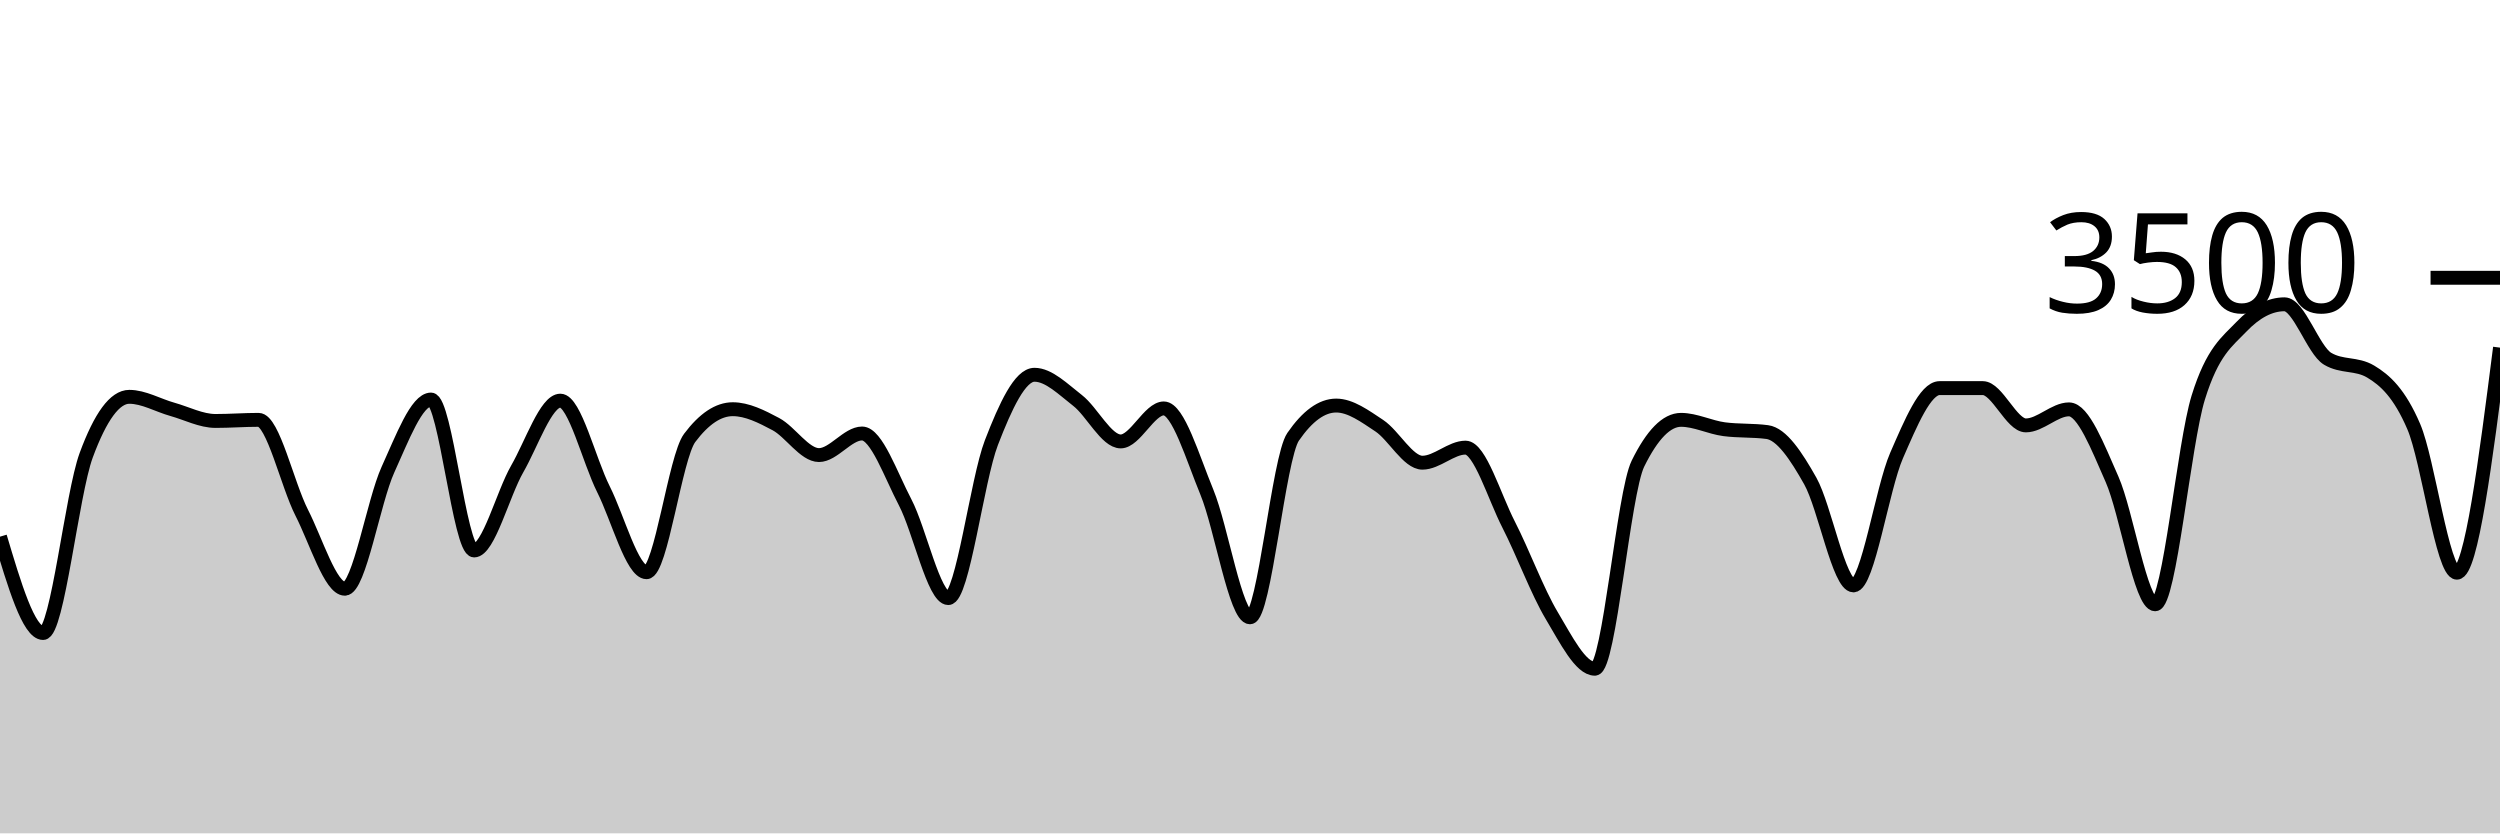
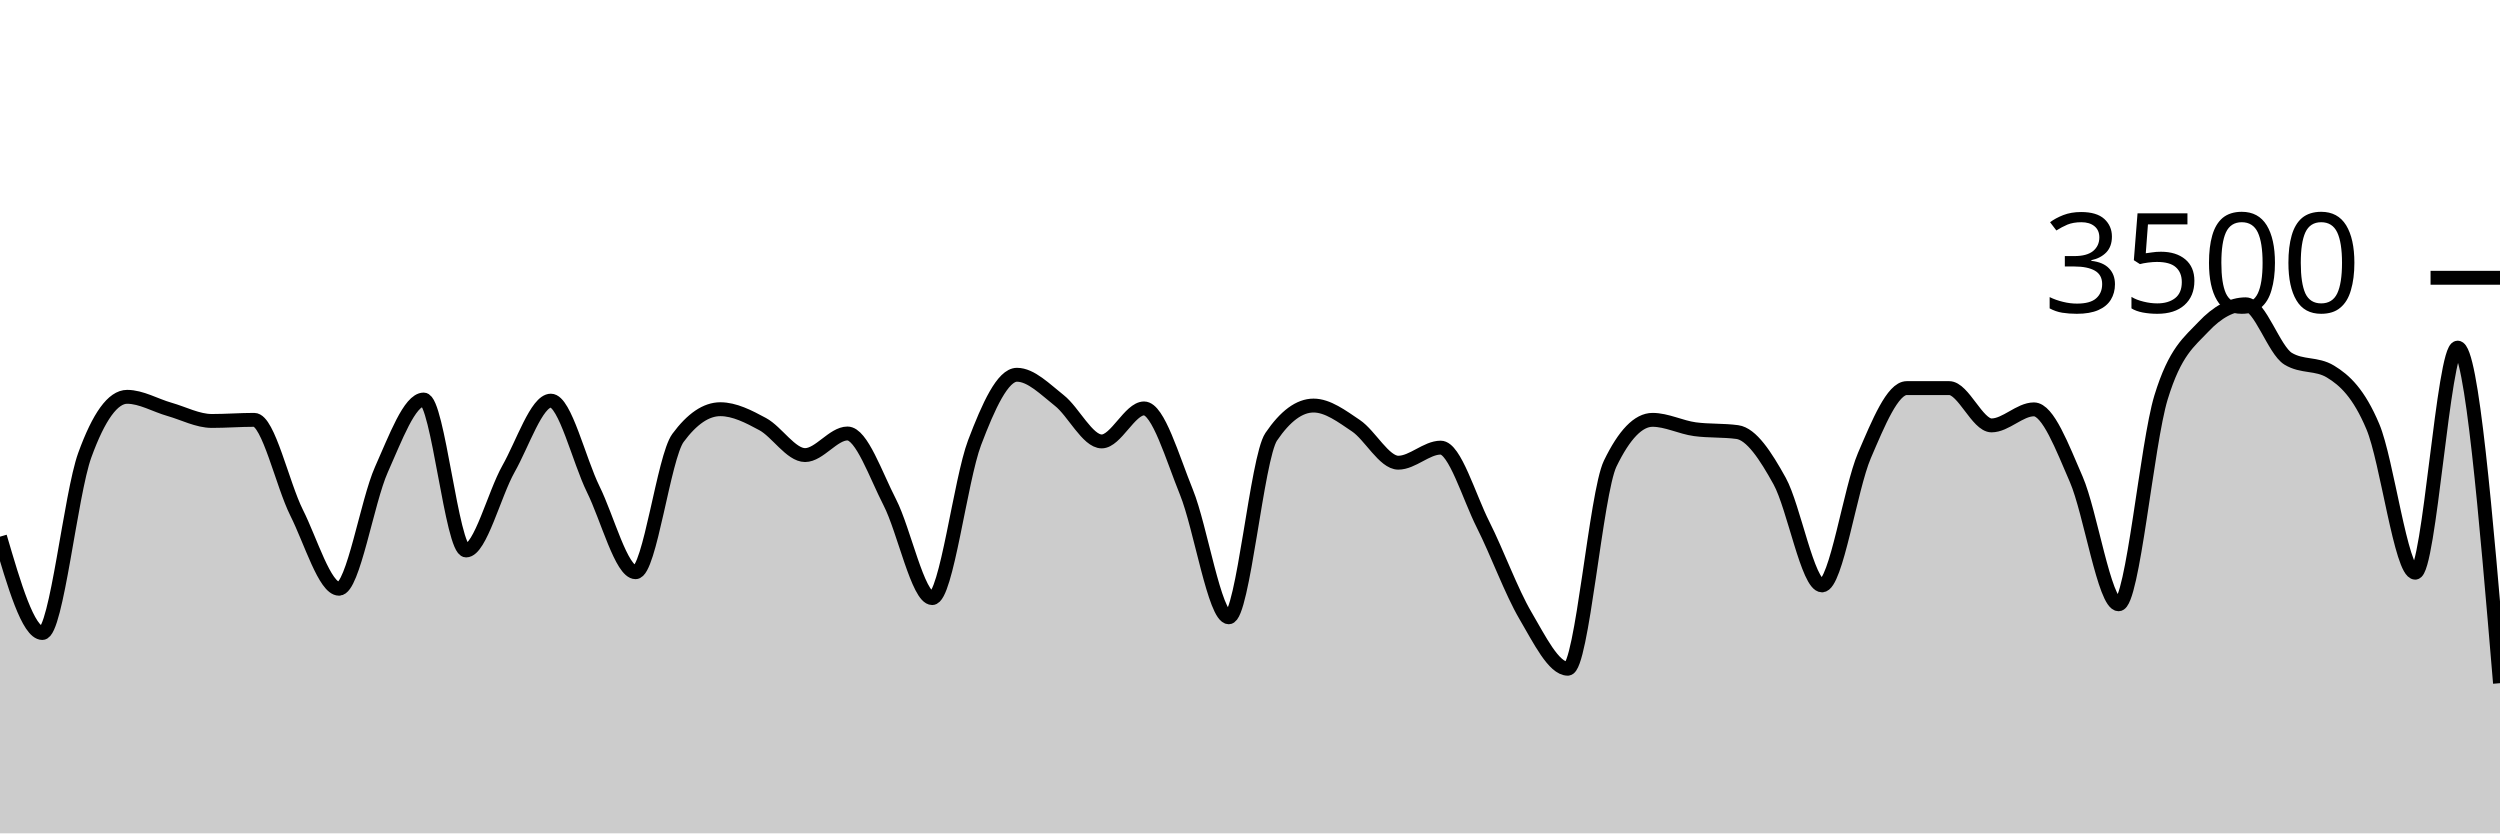
<svg xmlns="http://www.w3.org/2000/svg" viewBox="0 0 180 60">
  <g transform="translate(0,20)">
-     <path class="area" fill="rgba(0, 0, 0, 0.2)" d="M0,18.64C1.034,22.109,2.069,25.577,3.103,25.577C4.138,25.577,5.172,15.581,6.207,12.777C7.241,9.973,8.276,8.571,9.31,8.571C10.345,8.571,11.379,9.185,12.414,9.474C13.448,9.764,14.483,10.309,15.517,10.309C16.552,10.309,17.586,10.229,18.621,10.229C19.655,10.229,20.69,14.888,21.724,16.914C22.759,18.941,23.793,22.389,24.828,22.389C25.862,22.389,26.897,16.088,27.931,13.817C28.966,11.547,30,8.766,31.034,8.766C32.069,8.766,33.103,19.634,34.138,19.634C35.172,19.634,36.207,15.558,37.241,13.76C38.276,11.962,39.31,8.846,40.345,8.846C41.379,8.846,42.414,13.164,43.448,15.223C44.483,17.282,45.517,21.2,46.552,21.2C47.586,21.2,48.621,12.91,49.655,11.531C50.69,10.152,51.724,9.463,52.759,9.463C53.793,9.463,54.828,9.987,55.862,10.537C56.897,11.088,57.931,12.766,58.966,12.766C60,12.766,61.034,11.211,62.069,11.211C63.103,11.211,64.138,14.196,65.172,16.171C66.207,18.147,67.241,23.063,68.276,23.063C69.31,23.063,70.345,14.554,71.379,11.874C72.414,9.194,73.448,6.983,74.483,6.983C75.517,6.983,76.552,8.034,77.586,8.834C78.621,9.634,79.655,11.783,80.69,11.783C81.724,11.783,82.759,9.406,83.793,9.406C84.828,9.406,85.862,12.933,86.897,15.44C87.931,17.947,88.966,24.446,90,24.446C91.034,24.446,92.069,12.952,93.103,11.451C94.138,9.95,95.172,9.2,96.207,9.2C97.241,9.2,98.276,9.966,99.31,10.651C100.345,11.337,101.379,13.314,102.414,13.314C103.448,13.314,104.483,12.229,105.517,12.229C106.552,12.229,107.586,15.756,108.621,17.771C109.655,19.787,110.69,22.59,111.724,24.32C112.759,26.05,113.793,28.149,114.828,28.149C115.862,28.149,116.897,15.486,117.931,13.383C118.966,11.28,120,10.229,121.034,10.229C122.069,10.229,123.103,10.766,124.138,10.903C125.172,11.04,126.207,10.971,127.241,11.109C128.276,11.246,129.31,12.8,130.345,14.64C131.379,16.48,132.414,22.149,133.448,22.149C134.483,22.149,135.517,15.168,136.552,12.8C137.586,10.432,138.621,7.943,139.655,7.943C140.69,7.943,141.724,7.943,142.759,7.943C143.793,7.943,144.828,10.629,145.862,10.629C146.897,10.629,147.931,9.474,148.966,9.474C150,9.474,151.034,12.175,152.069,14.514C153.103,16.853,154.138,23.509,155.172,23.509C156.207,23.509,157.241,11.947,158.276,8.617C159.31,5.288,160.345,4.613,161.379,3.531C162.414,2.45,163.448,1.909,164.483,1.909C165.517,1.909,166.552,5.211,167.586,5.829C168.621,6.446,169.655,6.137,170.69,6.754C171.724,7.371,172.759,8.307,173.793,10.72C174.828,13.133,175.862,21.234,176.897,21.234C177.931,21.234,178.966,13.131,180,5.029L180,40C178.966,40,177.931,40,176.897,40C175.862,40,174.828,40,173.793,40C172.759,40,171.724,40,170.69,40C169.655,40,168.621,40,167.586,40C166.552,40,165.517,40,164.483,40C163.448,40,162.414,40,161.379,40C160.345,40,159.31,40,158.276,40C157.241,40,156.207,40,155.172,40C154.138,40,153.103,40,152.069,40C151.034,40,150,40,148.966,40C147.931,40,146.897,40,145.862,40C144.828,40,143.793,40,142.759,40C141.724,40,140.69,40,139.655,40C138.621,40,137.586,40,136.552,40C135.517,40,134.483,40,133.448,40C132.414,40,131.379,40,130.345,40C129.31,40,128.276,40,127.241,40C126.207,40,125.172,40,124.138,40C123.103,40,122.069,40,121.034,40C120,40,118.966,40,117.931,40C116.897,40,115.862,40,114.828,40C113.793,40,112.759,40,111.724,40C110.69,40,109.655,40,108.621,40C107.586,40,106.552,40,105.517,40C104.483,40,103.448,40,102.414,40C101.379,40,100.345,40,99.31,40C98.276,40,97.241,40,96.207,40C95.172,40,94.138,40,93.103,40C92.069,40,91.034,40,90,40C88.966,40,87.931,40,86.897,40C85.862,40,84.828,40,83.793,40C82.759,40,81.724,40,80.69,40C79.655,40,78.621,40,77.586,40C76.552,40,75.517,40,74.483,40C73.448,40,72.414,40,71.379,40C70.345,40,69.31,40,68.276,40C67.241,40,66.207,40,65.172,40C64.138,40,63.103,40,62.069,40C61.034,40,60,40,58.966,40C57.931,40,56.897,40,55.862,40C54.828,40,53.793,40,52.759,40C51.724,40,50.69,40,49.655,40C48.621,40,47.586,40,46.552,40C45.517,40,44.483,40,43.448,40C42.414,40,41.379,40,40.345,40C39.31,40,38.276,40,37.241,40C36.207,40,35.172,40,34.138,40C33.103,40,32.069,40,31.034,40C30,40,28.966,40,27.931,40C26.897,40,25.862,40,24.828,40C23.793,40,22.759,40,21.724,40C20.69,40,19.655,40,18.621,40C17.586,40,16.552,40,15.517,40C14.483,40,13.448,40,12.414,40C11.379,40,10.345,40,9.31,40C8.276,40,7.241,40,6.207,40C5.172,40,4.138,40,3.103,40C2.069,40,1.034,40,0,40Z" />
-     <path class="line" stroke="black" fill="none" d="M0,18.64C1.034,22.109,2.069,25.577,3.103,25.577C4.138,25.577,5.172,15.581,6.207,12.777C7.241,9.973,8.276,8.571,9.31,8.571C10.345,8.571,11.379,9.185,12.414,9.474C13.448,9.764,14.483,10.309,15.517,10.309C16.552,10.309,17.586,10.229,18.621,10.229C19.655,10.229,20.69,14.888,21.724,16.914C22.759,18.941,23.793,22.389,24.828,22.389C25.862,22.389,26.897,16.088,27.931,13.817C28.966,11.547,30,8.766,31.034,8.766C32.069,8.766,33.103,19.634,34.138,19.634C35.172,19.634,36.207,15.558,37.241,13.76C38.276,11.962,39.31,8.846,40.345,8.846C41.379,8.846,42.414,13.164,43.448,15.223C44.483,17.282,45.517,21.2,46.552,21.2C47.586,21.2,48.621,12.91,49.655,11.531C50.69,10.152,51.724,9.463,52.759,9.463C53.793,9.463,54.828,9.987,55.862,10.537C56.897,11.088,57.931,12.766,58.966,12.766C60,12.766,61.034,11.211,62.069,11.211C63.103,11.211,64.138,14.196,65.172,16.171C66.207,18.147,67.241,23.063,68.276,23.063C69.31,23.063,70.345,14.554,71.379,11.874C72.414,9.194,73.448,6.983,74.483,6.983C75.517,6.983,76.552,8.034,77.586,8.834C78.621,9.634,79.655,11.783,80.69,11.783C81.724,11.783,82.759,9.406,83.793,9.406C84.828,9.406,85.862,12.933,86.897,15.44C87.931,17.947,88.966,24.446,90,24.446C91.034,24.446,92.069,12.952,93.103,11.451C94.138,9.95,95.172,9.2,96.207,9.2C97.241,9.2,98.276,9.966,99.31,10.651C100.345,11.337,101.379,13.314,102.414,13.314C103.448,13.314,104.483,12.229,105.517,12.229C106.552,12.229,107.586,15.756,108.621,17.771C109.655,19.787,110.69,22.59,111.724,24.32C112.759,26.05,113.793,28.149,114.828,28.149C115.862,28.149,116.897,15.486,117.931,13.383C118.966,11.28,120,10.229,121.034,10.229C122.069,10.229,123.103,10.766,124.138,10.903C125.172,11.04,126.207,10.971,127.241,11.109C128.276,11.246,129.31,12.8,130.345,14.64C131.379,16.48,132.414,22.149,133.448,22.149C134.483,22.149,135.517,15.168,136.552,12.8C137.586,10.432,138.621,7.943,139.655,7.943C140.69,7.943,141.724,7.943,142.759,7.943C143.793,7.943,144.828,10.629,145.862,10.629C146.897,10.629,147.931,9.474,148.966,9.474C150,9.474,151.034,12.175,152.069,14.514C153.103,16.853,154.138,23.509,155.172,23.509C156.207,23.509,157.241,11.947,158.276,8.617C159.31,5.288,160.345,4.613,161.379,3.531C162.414,2.45,163.448,1.909,164.483,1.909C165.517,1.909,166.552,5.211,167.586,5.829C168.621,6.446,169.655,6.137,170.69,6.754C171.724,7.371,172.759,8.307,173.793,10.72C174.828,13.133,175.862,21.234,176.897,21.234C177.931,21.234,178.966,13.131,180,5.029" />
+     <path class="area" fill="rgba(0, 0, 0, 0.2)" d="M0,18.64C1.017,22.109,2.034,25.577,3.051,25.577C4.068,25.577,5.085,15.581,6.102,12.777C7.119,9.973,8.136,8.571,9.153,8.571C10.169,8.571,11.186,9.185,12.203,9.474C13.22,9.764,14.237,10.309,15.254,10.309C16.271,10.309,17.288,10.229,18.305,10.229C19.322,10.229,20.339,14.888,21.356,16.914C22.373,18.941,23.39,22.389,24.407,22.389C25.424,22.389,26.441,16.088,27.458,13.817C28.475,11.547,29.492,8.766,30.508,8.766C31.525,8.766,32.542,19.634,33.559,19.634C34.576,19.634,35.593,15.558,36.61,13.76C37.627,11.962,38.644,8.846,39.661,8.846C40.678,8.846,41.695,13.164,42.712,15.223C43.729,17.282,44.746,21.2,45.763,21.2C46.78,21.2,47.797,12.91,48.814,11.531C49.831,10.152,50.847,9.463,51.864,9.463C52.881,9.463,53.898,9.987,54.915,10.537C55.932,11.088,56.949,12.766,57.966,12.766C58.983,12.766,60,11.211,61.017,11.211C62.034,11.211,63.051,14.196,64.068,16.171C65.085,18.147,66.102,23.063,67.119,23.063C68.136,23.063,69.153,14.554,70.169,11.874C71.186,9.194,72.203,6.983,73.22,6.983C74.237,6.983,75.254,8.034,76.271,8.834C77.288,9.634,78.305,11.783,79.322,11.783C80.339,11.783,81.356,9.406,82.373,9.406C83.39,9.406,84.407,12.933,85.424,15.44C86.441,17.947,87.458,24.446,88.475,24.446C89.492,24.446,90.508,12.952,91.525,11.451C92.542,9.95,93.559,9.2,94.576,9.2C95.593,9.2,96.61,9.966,97.627,10.651C98.644,11.337,99.661,13.314,100.678,13.314C101.695,13.314,102.712,12.229,103.729,12.229C104.746,12.229,105.763,15.756,106.78,17.771C107.797,19.787,108.814,22.59,109.831,24.32C110.847,26.05,111.864,28.149,112.881,28.149C113.898,28.149,114.915,15.486,115.932,13.383C116.949,11.28,117.966,10.229,118.983,10.229C120,10.229,121.017,10.766,122.034,10.903C123.051,11.04,124.068,10.971,125.085,11.109C126.102,11.246,127.119,12.8,128.136,14.64C129.153,16.48,130.169,22.149,131.186,22.149C132.203,22.149,133.22,15.168,134.237,12.8C135.254,10.432,136.271,7.943,137.288,7.943C138.305,7.943,139.322,7.943,140.339,7.943C141.356,7.943,142.373,10.629,143.39,10.629C144.407,10.629,145.424,9.474,146.441,9.474C147.458,9.474,148.475,12.175,149.492,14.514C150.508,16.853,151.525,23.509,152.542,23.509C153.559,23.509,154.576,11.947,155.593,8.617C156.61,5.288,157.627,4.613,158.644,3.531C159.661,2.45,160.678,1.909,161.695,1.909C162.712,1.909,163.729,5.211,164.746,5.829C165.763,6.446,166.78,6.137,167.797,6.754C168.814,7.371,169.831,8.307,170.847,10.72C171.864,13.133,172.881,21.234,173.898,21.234C174.915,21.234,175.932,5.029,176.949,5.029C177.966,5.029,178.983,17.109,180,29.189L180,40C178.983,40,177.966,40,176.949,40C175.932,40,174.915,40,173.898,40C172.881,40,171.864,40,170.847,40C169.831,40,168.814,40,167.797,40C166.78,40,165.763,40,164.746,40C163.729,40,162.712,40,161.695,40C160.678,40,159.661,40,158.644,40C157.627,40,156.61,40,155.593,40C154.576,40,153.559,40,152.542,40C151.525,40,150.508,40,149.492,40C148.475,40,147.458,40,146.441,40C145.424,40,144.407,40,143.39,40C142.373,40,141.356,40,140.339,40C139.322,40,138.305,40,137.288,40C136.271,40,135.254,40,134.237,40C133.22,40,132.203,40,131.186,40C130.169,40,129.153,40,128.136,40C127.119,40,126.102,40,125.085,40C124.068,40,123.051,40,122.034,40C121.017,40,120,40,118.983,40C117.966,40,116.949,40,115.932,40C114.915,40,113.898,40,112.881,40C111.864,40,110.847,40,109.831,40C108.814,40,107.797,40,106.78,40C105.763,40,104.746,40,103.729,40C102.712,40,101.695,40,100.678,40C99.661,40,98.644,40,97.627,40C96.61,40,95.593,40,94.576,40C93.559,40,92.542,40,91.525,40C90.508,40,89.492,40,88.475,40C87.458,40,86.441,40,85.424,40C84.407,40,83.39,40,82.373,40C81.356,40,80.339,40,79.322,40C78.305,40,77.288,40,76.271,40C75.254,40,74.237,40,73.22,40C72.203,40,71.186,40,70.169,40C69.153,40,68.136,40,67.119,40C66.102,40,65.085,40,64.068,40C63.051,40,62.034,40,61.017,40C60,40,58.983,40,57.966,40C56.949,40,55.932,40,54.915,40C53.898,40,52.881,40,51.864,40C50.847,40,49.831,40,48.814,40C47.797,40,46.78,40,45.763,40C44.746,40,43.729,40,42.712,40C41.695,40,40.678,40,39.661,40C38.644,40,37.627,40,36.61,40C35.593,40,34.576,40,33.559,40C32.542,40,31.525,40,30.508,40C29.492,40,28.475,40,27.458,40C26.441,40,25.424,40,24.407,40C23.39,40,22.373,40,21.356,40C20.339,40,19.322,40,18.305,40C17.288,40,16.271,40,15.254,40C14.237,40,13.22,40,12.203,40C11.186,40,10.169,40,9.153,40C8.136,40,7.119,40,6.102,40C5.085,40,4.068,40,3.051,40C2.034,40,1.017,40,0,40Z" />
+     <path class="line" stroke="black" fill="none" d="M0,18.64C1.017,22.109,2.034,25.577,3.051,25.577C4.068,25.577,5.085,15.581,6.102,12.777C7.119,9.973,8.136,8.571,9.153,8.571C10.169,8.571,11.186,9.185,12.203,9.474C13.22,9.764,14.237,10.309,15.254,10.309C16.271,10.309,17.288,10.229,18.305,10.229C19.322,10.229,20.339,14.888,21.356,16.914C22.373,18.941,23.39,22.389,24.407,22.389C25.424,22.389,26.441,16.088,27.458,13.817C28.475,11.547,29.492,8.766,30.508,8.766C31.525,8.766,32.542,19.634,33.559,19.634C34.576,19.634,35.593,15.558,36.61,13.76C37.627,11.962,38.644,8.846,39.661,8.846C40.678,8.846,41.695,13.164,42.712,15.223C43.729,17.282,44.746,21.2,45.763,21.2C46.78,21.2,47.797,12.91,48.814,11.531C49.831,10.152,50.847,9.463,51.864,9.463C52.881,9.463,53.898,9.987,54.915,10.537C55.932,11.088,56.949,12.766,57.966,12.766C58.983,12.766,60,11.211,61.017,11.211C62.034,11.211,63.051,14.196,64.068,16.171C65.085,18.147,66.102,23.063,67.119,23.063C68.136,23.063,69.153,14.554,70.169,11.874C71.186,9.194,72.203,6.983,73.22,6.983C74.237,6.983,75.254,8.034,76.271,8.834C77.288,9.634,78.305,11.783,79.322,11.783C80.339,11.783,81.356,9.406,82.373,9.406C83.39,9.406,84.407,12.933,85.424,15.44C86.441,17.947,87.458,24.446,88.475,24.446C89.492,24.446,90.508,12.952,91.525,11.451C92.542,9.95,93.559,9.2,94.576,9.2C95.593,9.2,96.61,9.966,97.627,10.651C98.644,11.337,99.661,13.314,100.678,13.314C101.695,13.314,102.712,12.229,103.729,12.229C104.746,12.229,105.763,15.756,106.78,17.771C107.797,19.787,108.814,22.59,109.831,24.32C110.847,26.05,111.864,28.149,112.881,28.149C113.898,28.149,114.915,15.486,115.932,13.383C116.949,11.28,117.966,10.229,118.983,10.229C120,10.229,121.017,10.766,122.034,10.903C123.051,11.04,124.068,10.971,125.085,11.109C126.102,11.246,127.119,12.8,128.136,14.64C129.153,16.48,130.169,22.149,131.186,22.149C132.203,22.149,133.22,15.168,134.237,12.8C135.254,10.432,136.271,7.943,137.288,7.943C138.305,7.943,139.322,7.943,140.339,7.943C141.356,7.943,142.373,10.629,143.39,10.629C144.407,10.629,145.424,9.474,146.441,9.474C147.458,9.474,148.475,12.175,149.492,14.514C150.508,16.853,151.525,23.509,152.542,23.509C153.559,23.509,154.576,11.947,155.593,8.617C156.61,5.288,157.627,4.613,158.644,3.531C159.661,2.45,160.678,1.909,161.695,1.909C162.712,1.909,163.729,5.211,164.746,5.829C165.763,6.446,166.78,6.137,167.797,6.754C168.814,7.371,169.831,8.307,170.847,10.72C171.864,13.133,172.881,21.234,173.898,21.234C174.915,21.234,175.932,5.029,176.949,5.029C177.966,5.029,178.983,17.109,180,29.189" />
    <path class="axis-ceiling" stroke-width="1" stroke="black" fill="none" d="M175,0L180,0" />
    <text class="axis-ceiling-label" font-family="sans-serif" text-anchor="end" font-size="10px" x="170" y="2.5">3500</text>
  </g>
</svg>
